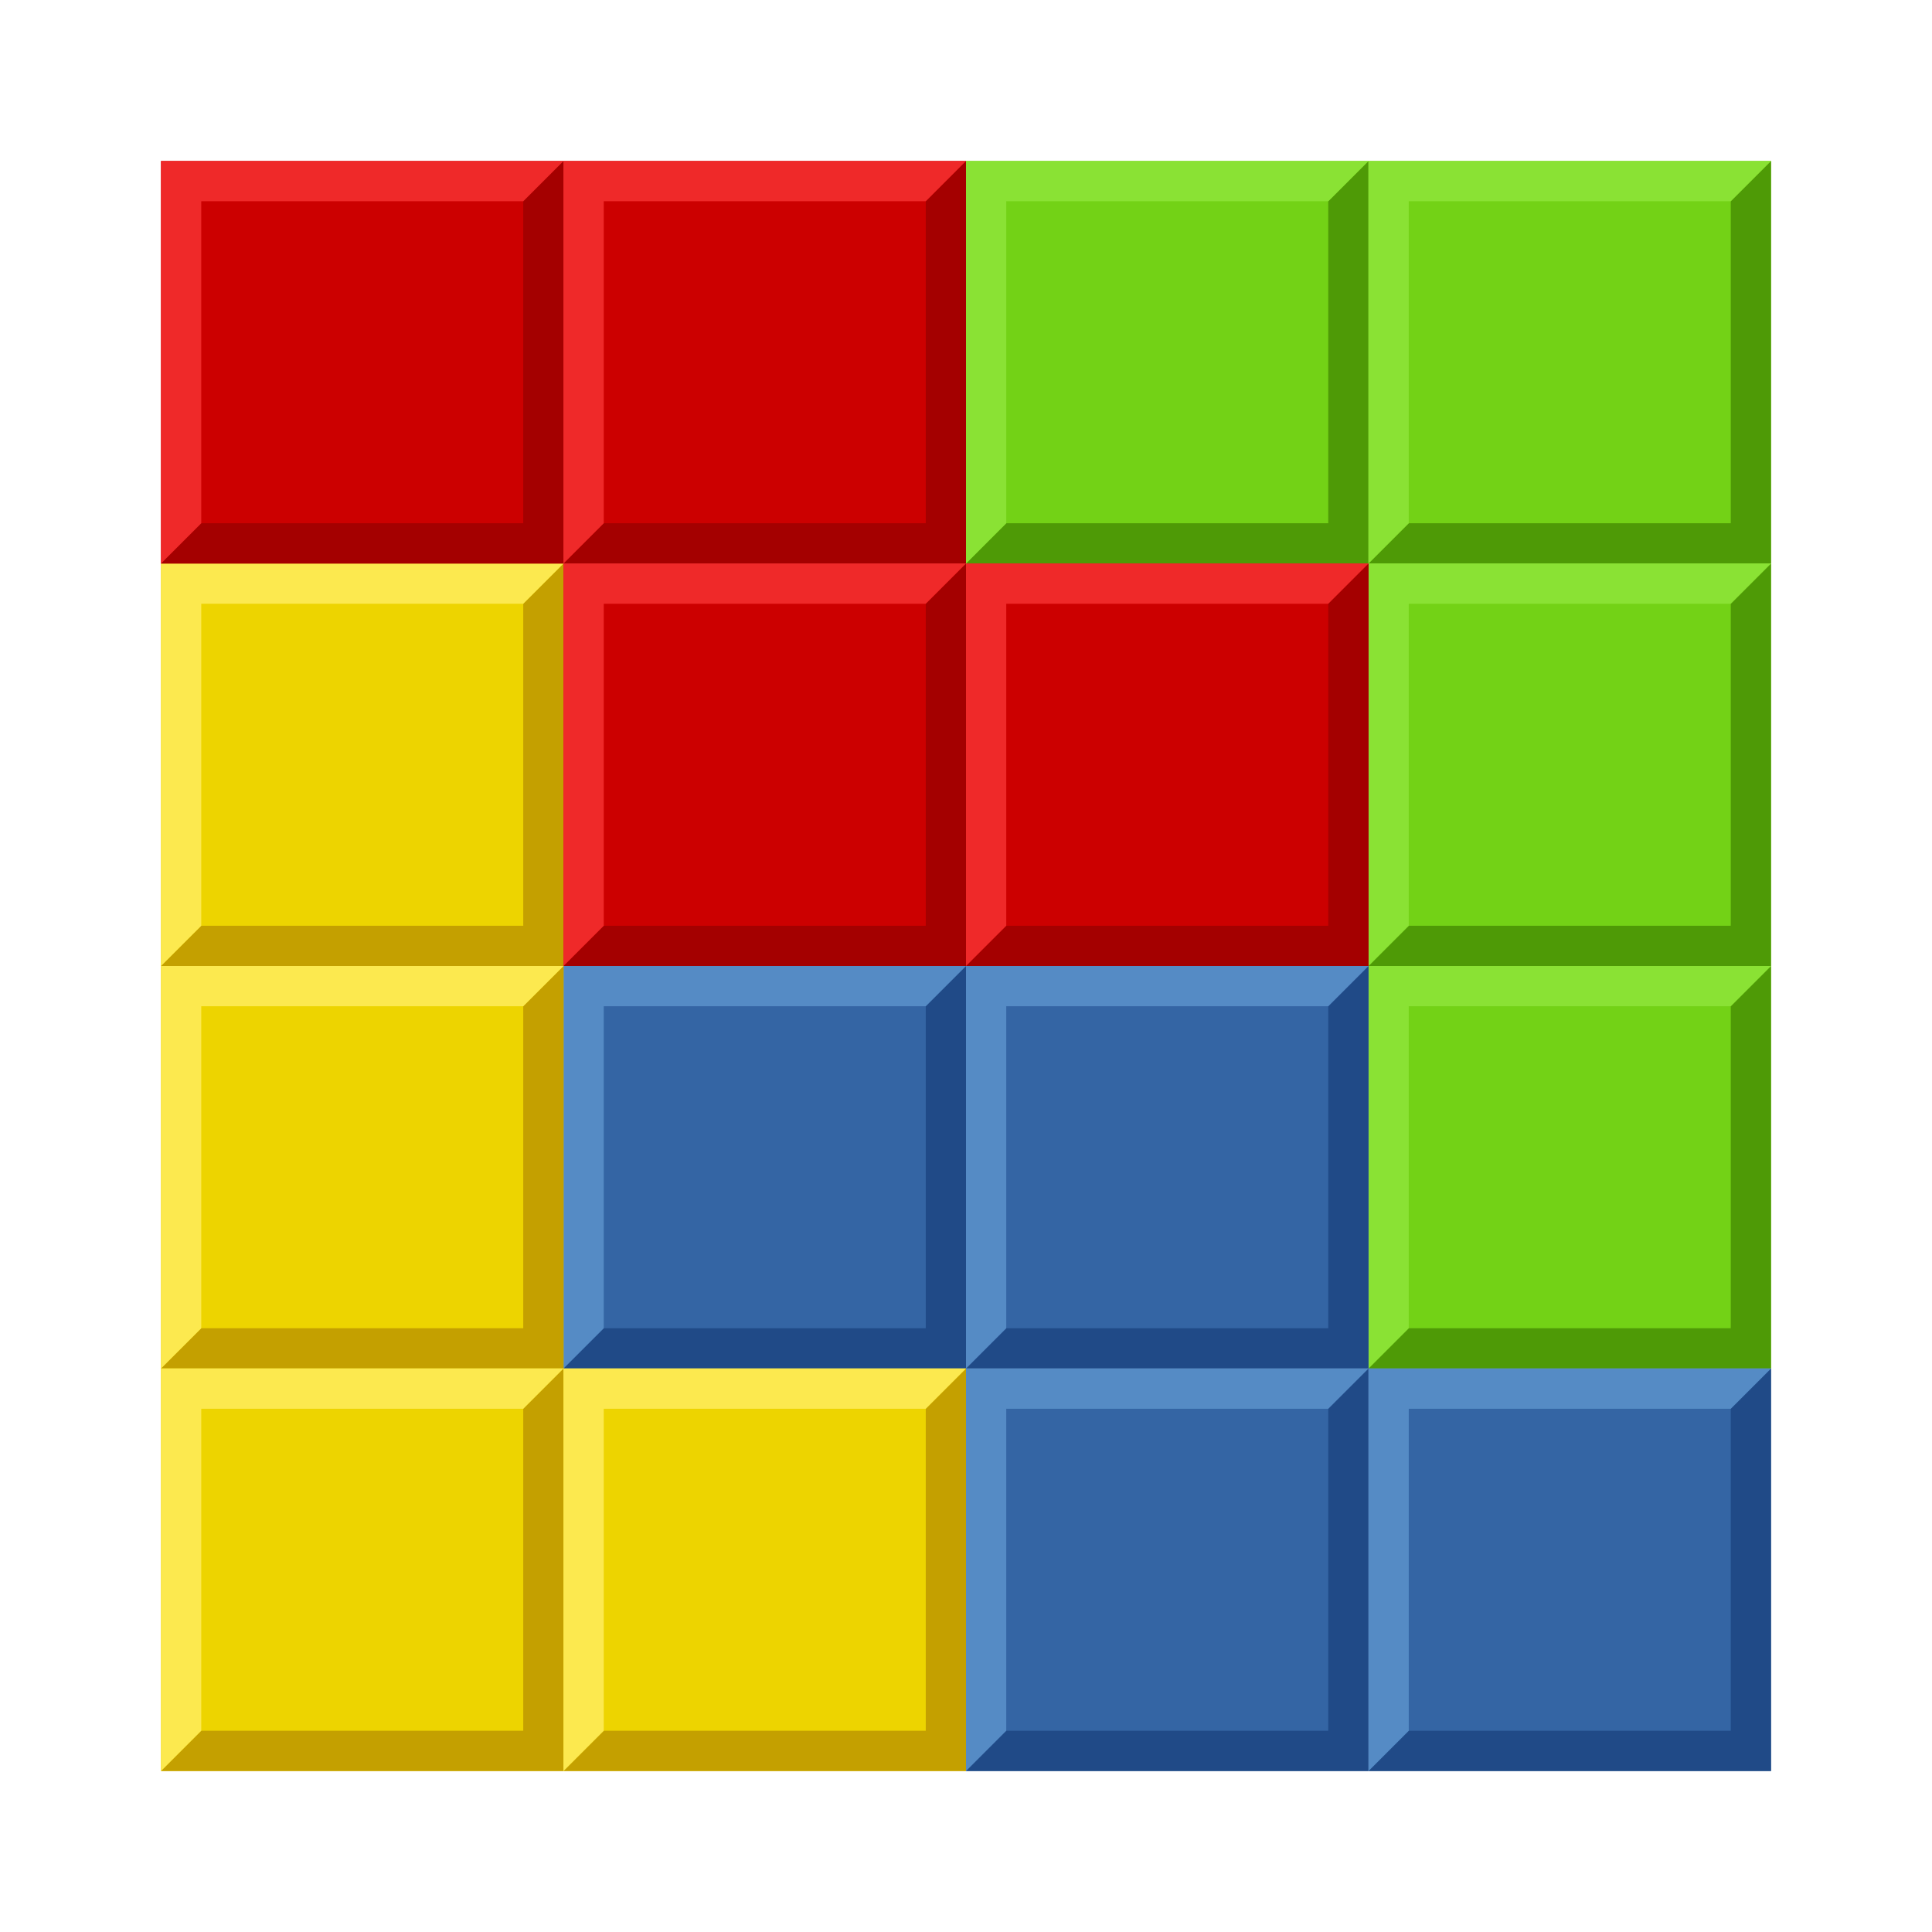
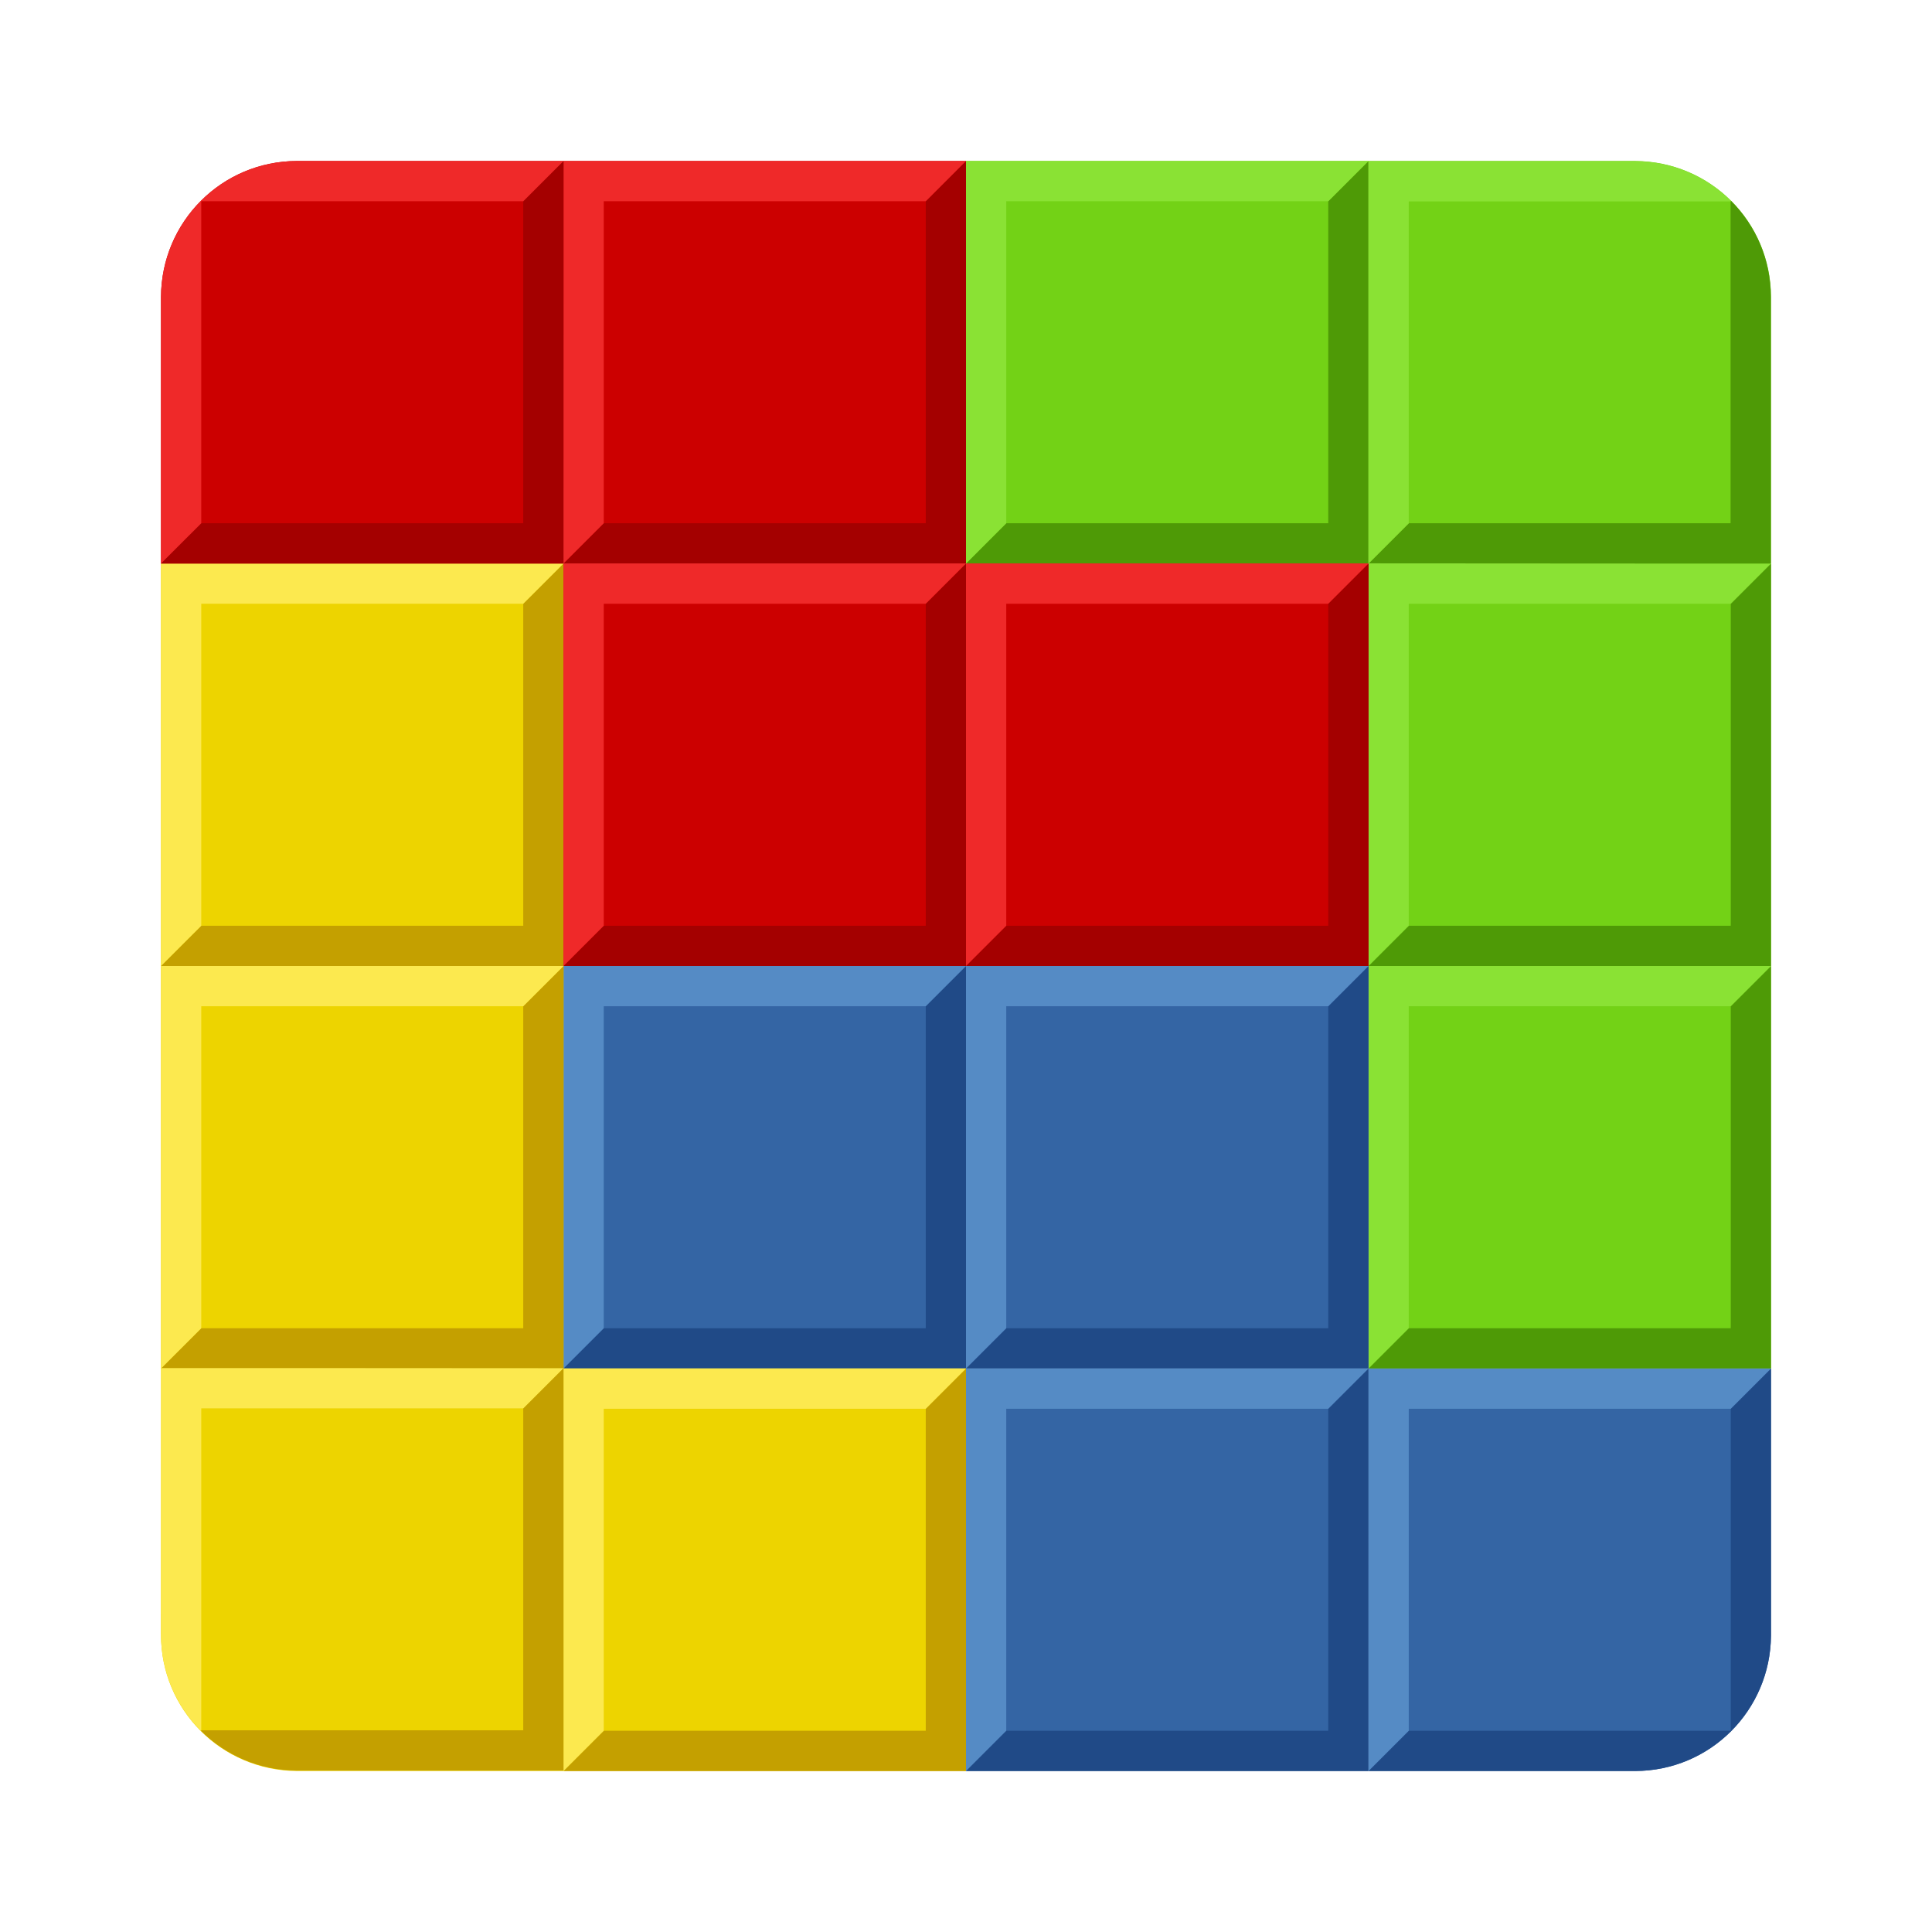
<svg xmlns="http://www.w3.org/2000/svg" xmlns:xlink="http://www.w3.org/1999/xlink" height="48" width="48" version="1.1">
+   <path d="m4.002 34-0.002 6.607c-0.005 1.874 1.503 3.382 3.375 3.393h6.625v-9.996l-6.662-0.004h-3.336z" fill="#edd400" />
  <g id="a">
-     <rect height="10" width="10" x="24" y="4" fill="#73d216" />
-     <path d="m24 14h10v-10l-1 1v 8h-8z" fill="#4e9a06" />
+     <rect height="10" width="10" y="4" x="24" fill="#73d216" />
+     <path d="m24 14h10v-10l-1 1v8h-8z" fill="#4e9a06" />
    <path d="m24 14v-10h10l-1 1h-8v8z" fill="#8ae234" />
  </g>
-   <use xlink:href="#a" x="10" />
-   <use xlink:href="#a" x="10" y="10" />
-   <use xlink:href="#a" x="10" y="20" />
+   <use y="10" x="10" xlink:href="#a" />
+   <use y="20" x="10" xlink:href="#a" />
  <g id="b">
-     <rect height="10" width="10" x="14" y="24" fill="#3465a4" />
-     <path d="m14 34h10v-10l-1 1v 8h-8z" fill="#204a87" />
+     <rect height="10" width="10" y="24" x="14" fill="#3465a4" />
+     <path d="m14 34h10v-10l-1 1v8h-8z" fill="#204a87" />
    <path d="m14 34v-10h10l-1 1h-8v8z" fill="#558bc5" />
  </g>
-   <use xlink:href="#b" x="10" />
-   <use xlink:href="#b" x="10" y="10" />
-   <use xlink:href="#b" x="20" y="10" />
+   <use x="10" xlink:href="#b" />
+   <use y="10" x="10" xlink:href="#b" />
  <g id="c">
-     <rect height="10" width="10" x="4" y="14" fill="#edd400" />
-     <path d="m4 24h10v-10l-1 1v 8h-8z" fill="#c4a000" />
+     <rect height="10" width="10" y="14" x="4" fill="#edd400" />
+     <path d="m4 24h10v-10l-1 1v8h-8z" fill="#c4a000" />
    <path d="m4 24v-10h10l-1 1h-8v8z" fill="#fce94f" />
  </g>
-   <use xlink:href="#c" y="10" />
-   <use xlink:href="#c" y="20" />
-   <use xlink:href="#c" x="10" y="20" />
-   <g id="d">
-     <rect height="10" width="10" x="4" y="4" fill="#C00" />
-     <path d="m4 14h10v-10l-1 1v 8h-8z" fill="#a40000" />
+   <use y="10" xlink:href="#c" />
+   <use y="20" x="10" xlink:href="#c" />
+   <g transform="translate(10)">
+     <rect height="10" width="10" y="4" x="4" fill="#c00" />
+     <path d="m4 14h10v-10l-1 1v8h-8z" fill="#a40000" />
    <path d="m4 14v-10h10l-1 1h-8v8z" fill="#ef2929" />
  </g>
-   <use xlink:href="#d" x="10" />
-   <use xlink:href="#d" x="10" y="10" />
-   <use xlink:href="#d" x="20" y="10" />
+   <g transform="translate(10,10)">
+     <rect height="10" width="10" y="4" x="4" fill="#c00" />
+     <path d="m4 14h10v-10l-1 1v8h-8z" fill="#a40000" />
+     <path d="m4 14v-10h10l-1 1h-8v8z" fill="#ef2929" />
+   </g>
+   <g transform="translate(20,10)">
+     <rect height="10" width="10" y="4" x="4" fill="#c00" />
+     <path d="m4 14h10v-10l-1 1v8h-8z" fill="#a40000" />
+     <path d="m4 14v-10h10l-1 1h-8v8z" fill="#ef2929" />
+   </g>
+   <g transform="translate(27.205 -4.47)">
+     <path d="m-19.832 8.47c-1.865 0.006-3.362 1.508-3.373 3.373v6.627h9.996l0.004-6.664v-3.336h-6.627z" fill="#c00" />
+     <path d="m-23.205 18.47h10v-10l-1 1v8h-8z" fill="#a40000" />
+     <path d="m-19.83 8.47c-1.865 0.006-3.364 1.508-3.375 3.373v6.625l1-0.998v-8h8l1-1h-6.625zm-3.375 9.998 0.002 0.002-0.002-0.002z" fill="#ef2929" />
+   </g>
+   <path d="m13.996 33.993-0.996 0.996v8h-8l-0.01 0.01c0.61 0.609 1.451 0.985 2.383 0.99h6.627v-9.996h-0.004z" fill="#c4a000" />
+   <path d="m4.002 33.99-0.002 6.607c-0.003 0.941 0.376 1.789 0.99 2.403l0.01-0.01v-8h8l0.996-0.996-6.658-0.004h-3.336z" fill="#fce94f" />
+   <g transform="translate(-31.025 7.1404)">
+     <path d="m65.031 26.86-0.006 7.498v2.502h6.627c1.858-0.006 3.352-1.498 3.373-3.353v-6.646h-9.994z" fill="#3465a4" />
+     <path d="m75.025 26.86-1 1v8h-8l-1 1h6.627c1.865-0.006 3.362-1.508 3.373-3.373v-6.627z" fill="#204a87" />
+     <path d="m65.025 36.86v-10h10l-1 1h-8v8z" fill="#558bc5" />
+   </g>
+   <g transform="translate(-20.999 -22.5)">
+     <path d="m54.999 26.5v9.996l6.664 0.004h3.336v-6.627c-0.006-1.865-1.508-3.362-3.373-3.373h-6.627z" fill="#73d216" />
+     <path d="m64.005 27.49-0.01 0.01v8h-8l-0.996 0.996 6.66 0.004h3.336v-6.627c-0.003-0.932-0.378-1.774-0.988-2.383-0-0-0.002 0-0.002 0z" fill="#4e9a06" />
+     <path d="m54.999 26.504v9.996h0.004l0.996-0.996v-8h8l0.01-0.01c-0.61-0.609-1.451-0.985-2.383-0.99h-6.627z" fill="#8ae234" />
+   </g>
</svg>
